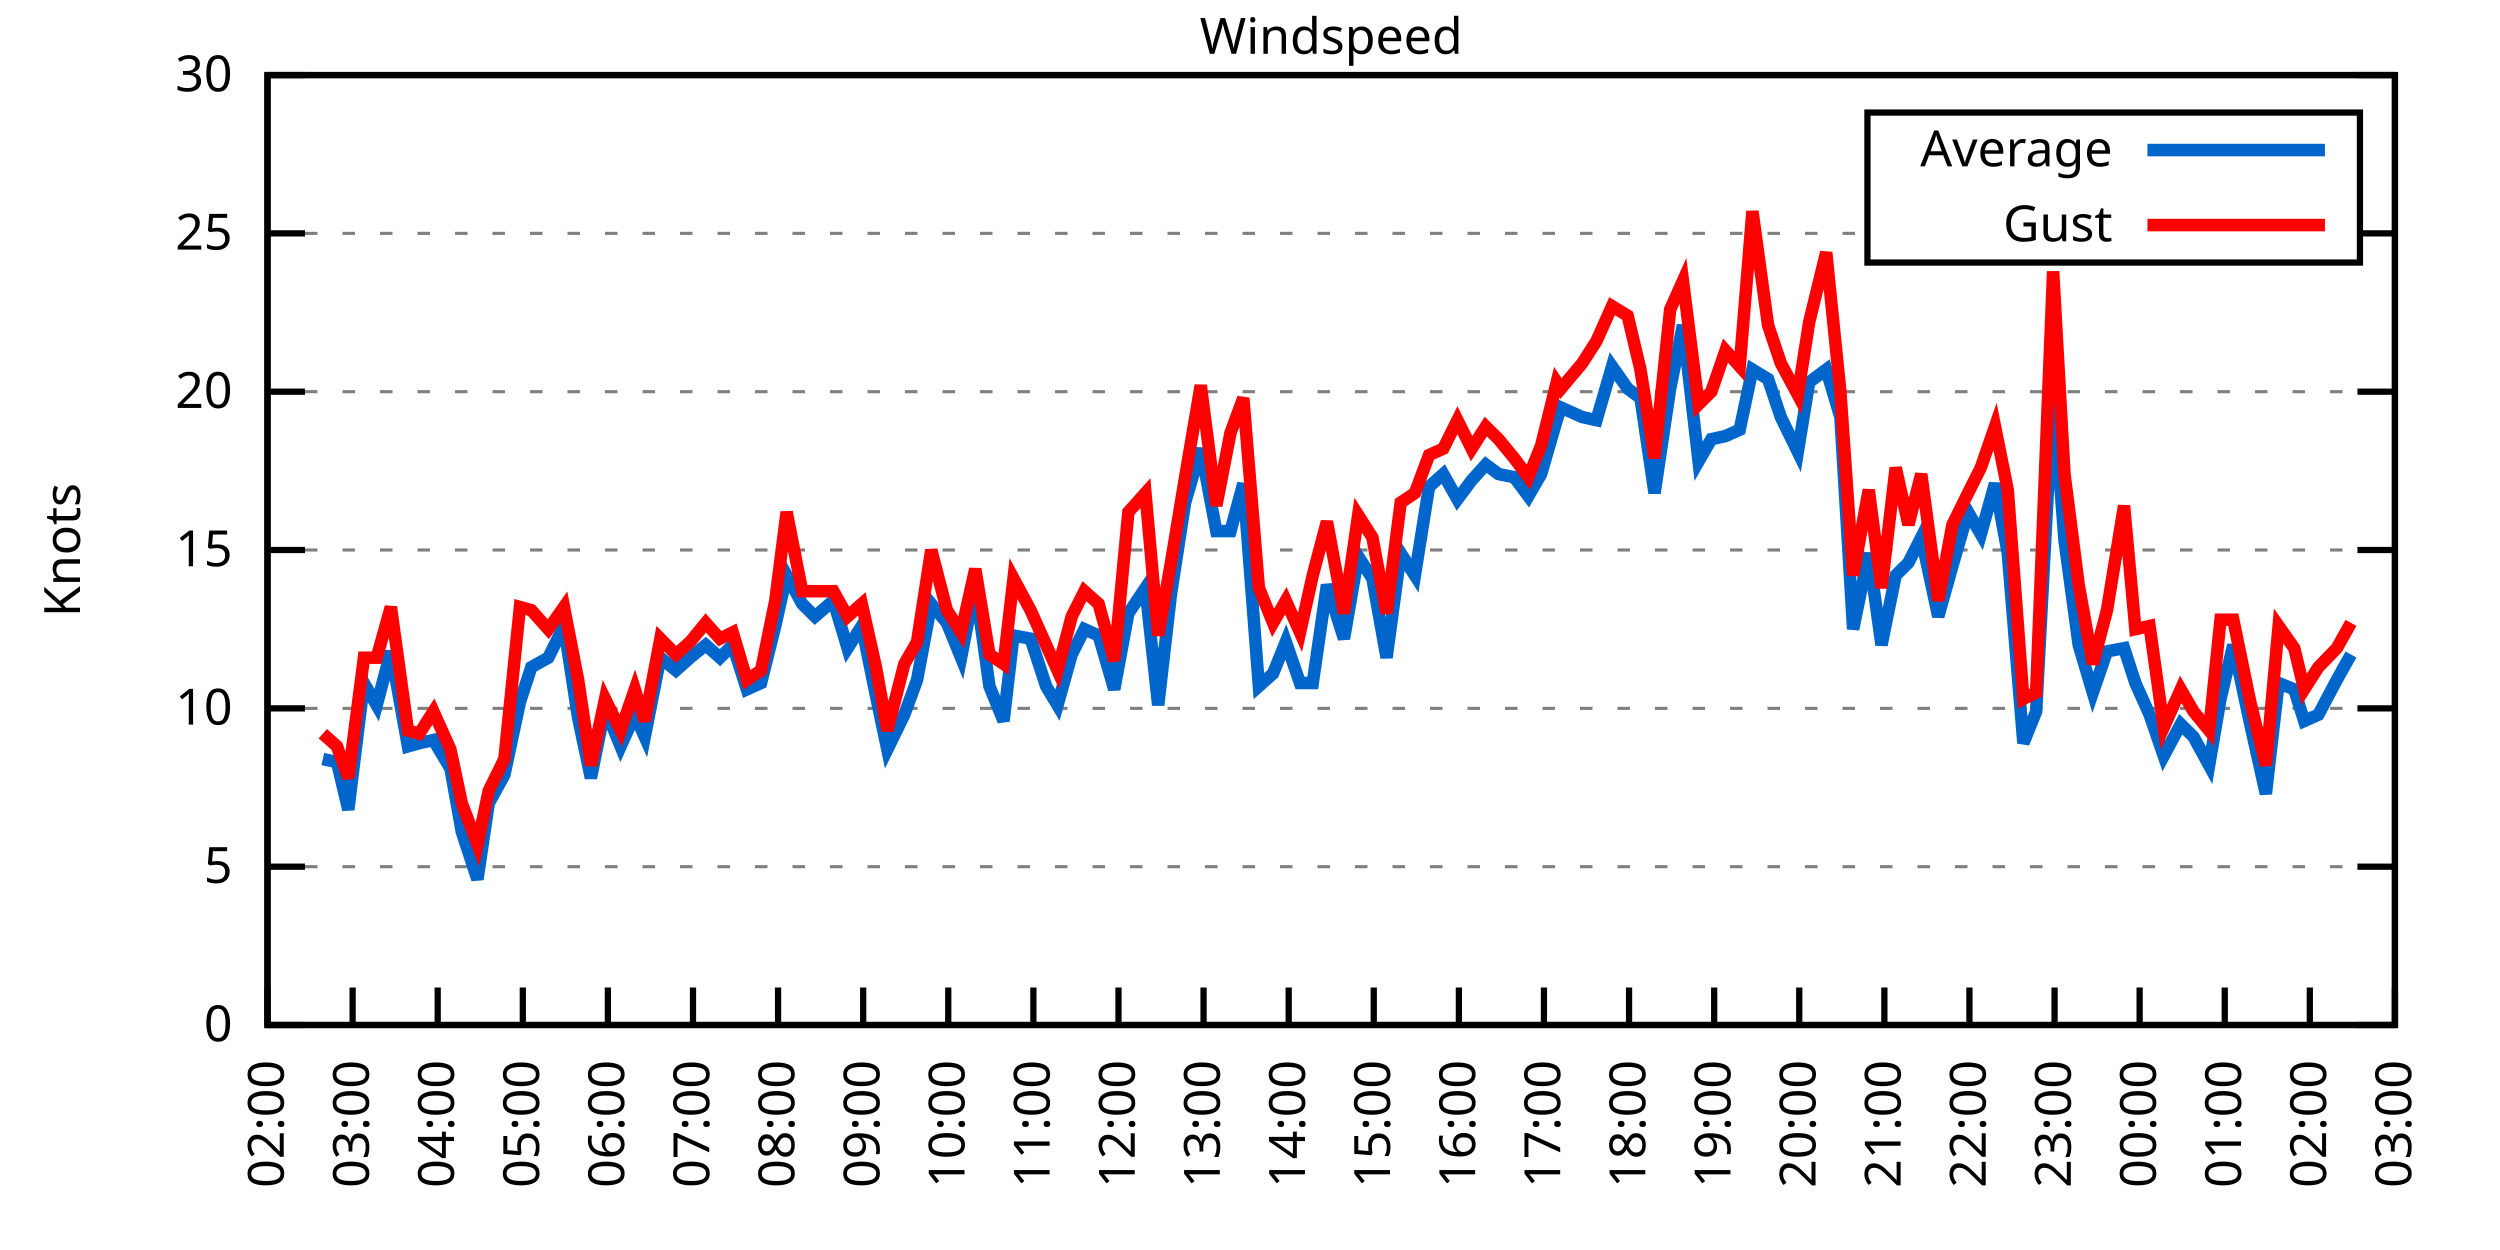
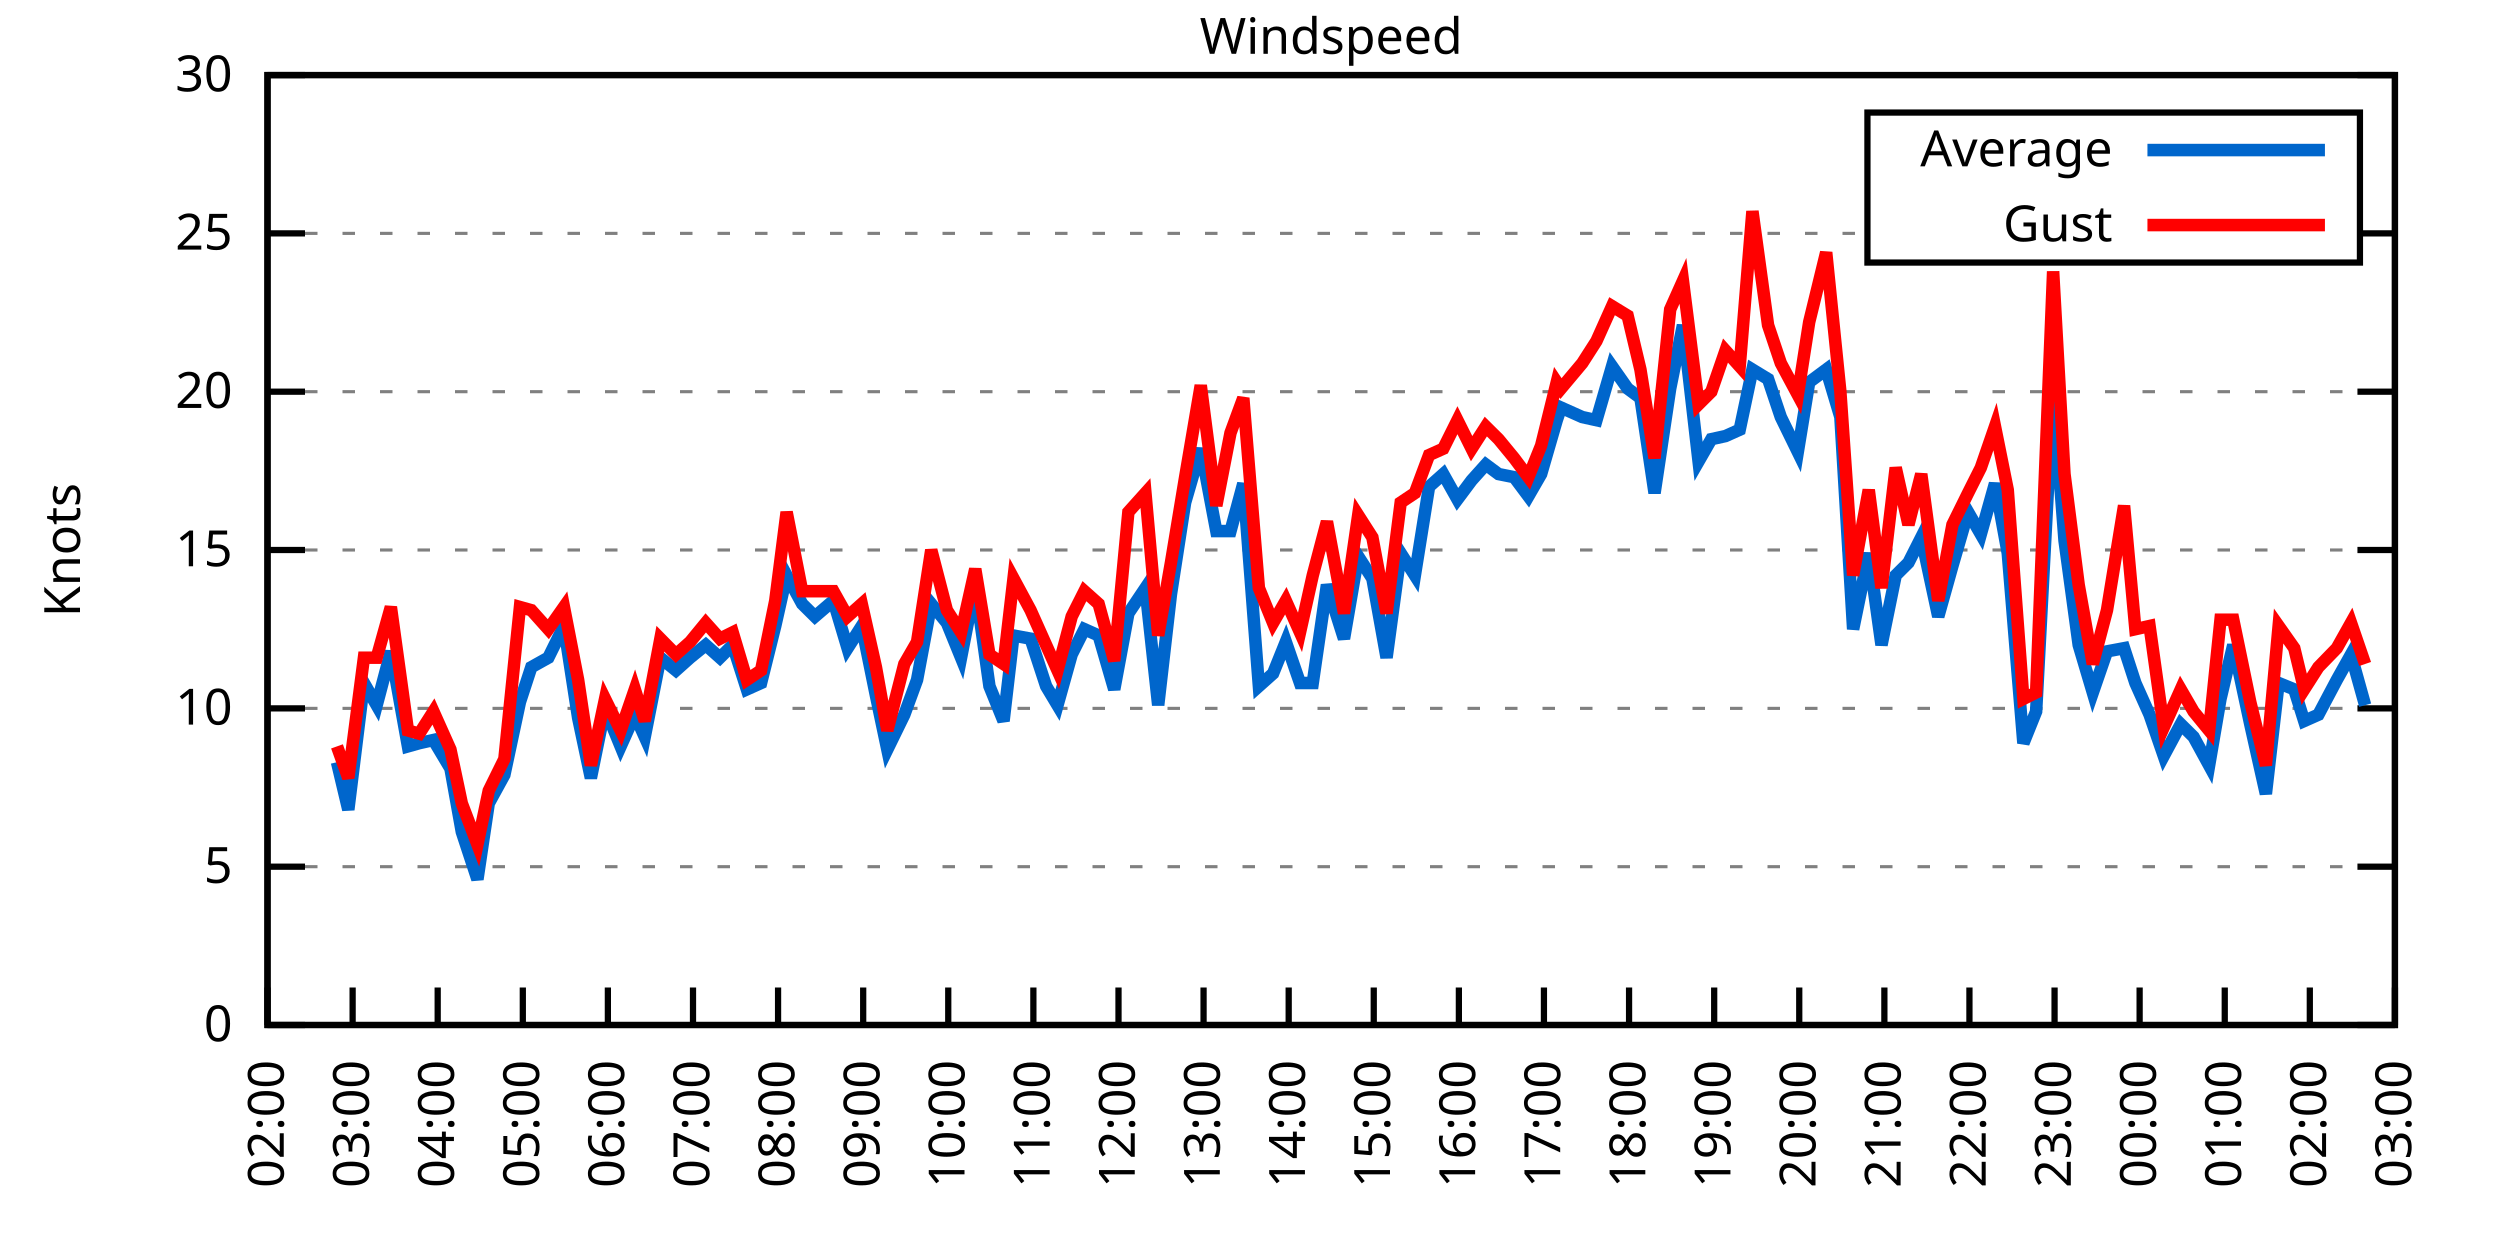
<svg xmlns="http://www.w3.org/2000/svg" xmlns:xlink="http://www.w3.org/1999/xlink" width="400" height="200" viewBox="0 0 400 200">
  <g id="gnuplot_canvas">
    <rect x="0" y="0" width="400" height="200" fill="none" />
    <defs>
      <circle id="gpDot" r="0.5" stroke-width="0.5" stroke="currentColor" />
      <path id="gpPt0" stroke-width="0.333" stroke="currentColor" d="M-1,0 h2 M0,-1 v2" />
      <path id="gpPt1" stroke-width="0.333" stroke="currentColor" d="M-1,-1 L1,1 M1,-1 L-1,1" />
      <path id="gpPt2" stroke-width="0.333" stroke="currentColor" d="M-1,0 L1,0 M0,-1 L0,1 M-1,-1 L1,1 M-1,1 L1,-1" />
      <rect id="gpPt3" stroke-width="0.333" stroke="currentColor" x="-1" y="-1" width="2" height="2" />
      <rect id="gpPt4" stroke-width="0.333" stroke="currentColor" fill="currentColor" x="-1" y="-1" width="2" height="2" />
      <circle id="gpPt5" stroke-width="0.333" stroke="currentColor" cx="0" cy="0" r="1" />
      <use xlink:href="#gpPt5" id="gpPt6" fill="currentColor" stroke="none" />
      <path id="gpPt7" stroke-width="0.333" stroke="currentColor" d="M0,-1.33 L-1.33,0.67 L1.33,0.67 z" />
      <use xlink:href="#gpPt7" id="gpPt8" fill="currentColor" stroke="none" />
      <use xlink:href="#gpPt7" id="gpPt9" stroke="currentColor" transform="rotate(180)" />
      <use xlink:href="#gpPt9" id="gpPt10" fill="currentColor" stroke="none" />
      <use xlink:href="#gpPt3" id="gpPt11" stroke="currentColor" transform="rotate(45)" />
      <use xlink:href="#gpPt11" id="gpPt12" fill="currentColor" stroke="none" />
      <path id="gpPt13" stroke-width="0.333" stroke="currentColor" d="M0,1.330 L1.265,0.411 L0.782,-1.067 L-0.782,-1.076 L-1.265,0.411 z" />
      <use xlink:href="#gpPt13" id="gpPt14" fill="currentColor" stroke="none" />
      <filter id="textbox" filterUnits="objectBoundingBox" x="0" y="0" height="1" width="1">
        <feFlood flood-color="white" flood-opacity="1" result="bgnd" />
        <feComposite in="SourceGraphic" in2="bgnd" operator="atop" />
      </filter>
      <filter id="greybox" filterUnits="objectBoundingBox" x="0" y="0" height="1" width="1">
        <feFlood flood-color="lightgrey" flood-opacity="1" result="grey" />
        <feComposite in="SourceGraphic" in2="grey" operator="atop" />
      </filter>
    </defs>
    <g fill="none" color="white" stroke="currentColor" stroke-width="1.00" stroke-linecap="butt" stroke-linejoin="miter">
</g>
    <g fill="none" color="black" stroke="currentColor" stroke-width="1.00" stroke-linecap="butt" stroke-linejoin="miter">
      <g stroke="none" shape-rendering="crispEdges">
        <polygon fill="rgb(255, 255, 255)" points="42.80,164.00 383.18,164.00 383.18,12.02 42.80,12.02 " />
      </g>
    </g>
    <g fill="none" color="black" stroke="currentColor" stroke-width="1.00" stroke-linecap="butt" stroke-linejoin="miter">
</g>
    <g fill="none" color="black" stroke="black" stroke-width="0.50" stroke-linecap="butt" stroke-linejoin="miter">
</g>
    <g fill="none" color="gray" stroke="currentColor" stroke-width="0.50" stroke-linecap="butt" stroke-linejoin="miter">
      <path stroke="gray" stroke-dasharray="2,4" class="gridline" d="M42.80,164.00 L383.19,164.00  " />
    </g>
    <g fill="none" color="gray" stroke="gray" stroke-width="1.00" stroke-linecap="butt" stroke-linejoin="miter">
</g>
    <g fill="none" color="black" stroke="currentColor" stroke-width="1.00" stroke-linecap="butt" stroke-linejoin="miter">
      <path stroke="black" d="M42.80,164.00 L48.80,164.00 M383.19,164.00 L377.19,164.00  " />
      <g transform="translate(37.20,166.60)" stroke="none" fill="black" font-family="Sans" font-size="8.00" text-anchor="end">
        <text>
          <tspan font-family="Sans"> 0</tspan>
        </text>
      </g>
    </g>
    <g fill="none" color="black" stroke="currentColor" stroke-width="1.00" stroke-linecap="butt" stroke-linejoin="miter">
</g>
    <g fill="none" color="black" stroke="black" stroke-width="0.50" stroke-linecap="butt" stroke-linejoin="miter">
</g>
    <g fill="none" color="gray" stroke="currentColor" stroke-width="0.50" stroke-linecap="butt" stroke-linejoin="miter">
      <path stroke="gray" stroke-dasharray="2,4" class="gridline" d="M42.80,138.67 L383.19,138.67  " />
    </g>
    <g fill="none" color="gray" stroke="gray" stroke-width="1.00" stroke-linecap="butt" stroke-linejoin="miter">
</g>
    <g fill="none" color="black" stroke="currentColor" stroke-width="1.00" stroke-linecap="butt" stroke-linejoin="miter">
      <path stroke="black" d="M42.80,138.67 L48.80,138.67 M383.19,138.67 L377.19,138.67  " />
      <g transform="translate(37.20,141.27)" stroke="none" fill="black" font-family="Sans" font-size="8.00" text-anchor="end">
        <text>
          <tspan font-family="Sans"> 5</tspan>
        </text>
      </g>
    </g>
    <g fill="none" color="black" stroke="currentColor" stroke-width="1.00" stroke-linecap="butt" stroke-linejoin="miter">
</g>
    <g fill="none" color="black" stroke="black" stroke-width="0.50" stroke-linecap="butt" stroke-linejoin="miter">
</g>
    <g fill="none" color="gray" stroke="currentColor" stroke-width="0.50" stroke-linecap="butt" stroke-linejoin="miter">
      <path stroke="gray" stroke-dasharray="2,4" class="gridline" d="M42.80,113.34 L383.19,113.34  " />
    </g>
    <g fill="none" color="gray" stroke="gray" stroke-width="1.00" stroke-linecap="butt" stroke-linejoin="miter">
</g>
    <g fill="none" color="black" stroke="currentColor" stroke-width="1.00" stroke-linecap="butt" stroke-linejoin="miter">
      <path stroke="black" d="M42.80,113.34 L48.80,113.34 M383.19,113.34 L377.19,113.34  " />
      <g transform="translate(37.20,115.94)" stroke="none" fill="black" font-family="Sans" font-size="8.00" text-anchor="end">
        <text>
          <tspan font-family="Sans"> 10</tspan>
        </text>
      </g>
    </g>
    <g fill="none" color="black" stroke="currentColor" stroke-width="1.00" stroke-linecap="butt" stroke-linejoin="miter">
</g>
    <g fill="none" color="black" stroke="black" stroke-width="0.50" stroke-linecap="butt" stroke-linejoin="miter">
</g>
    <g fill="none" color="gray" stroke="currentColor" stroke-width="0.50" stroke-linecap="butt" stroke-linejoin="miter">
      <path stroke="gray" stroke-dasharray="2,4" class="gridline" d="M42.80,88.00 L383.19,88.00  " />
    </g>
    <g fill="none" color="gray" stroke="gray" stroke-width="1.00" stroke-linecap="butt" stroke-linejoin="miter">
</g>
    <g fill="none" color="black" stroke="currentColor" stroke-width="1.00" stroke-linecap="butt" stroke-linejoin="miter">
      <path stroke="black" d="M42.80,88.00 L48.80,88.00 M383.19,88.00 L377.19,88.00  " />
      <g transform="translate(37.20,90.60)" stroke="none" fill="black" font-family="Sans" font-size="8.00" text-anchor="end">
        <text>
          <tspan font-family="Sans"> 15</tspan>
        </text>
      </g>
    </g>
    <g fill="none" color="black" stroke="currentColor" stroke-width="1.00" stroke-linecap="butt" stroke-linejoin="miter">
</g>
    <g fill="none" color="black" stroke="black" stroke-width="0.50" stroke-linecap="butt" stroke-linejoin="miter">
</g>
    <g fill="none" color="gray" stroke="currentColor" stroke-width="0.50" stroke-linecap="butt" stroke-linejoin="miter">
      <path stroke="gray" stroke-dasharray="2,4" class="gridline" d="M42.80,62.67 L383.19,62.67  " />
    </g>
    <g fill="none" color="gray" stroke="gray" stroke-width="1.00" stroke-linecap="butt" stroke-linejoin="miter">
</g>
    <g fill="none" color="black" stroke="currentColor" stroke-width="1.00" stroke-linecap="butt" stroke-linejoin="miter">
      <path stroke="black" d="M42.80,62.67 L48.80,62.67 M383.19,62.67 L377.19,62.67  " />
      <g transform="translate(37.20,65.27)" stroke="none" fill="black" font-family="Sans" font-size="8.00" text-anchor="end">
        <text>
          <tspan font-family="Sans"> 20</tspan>
        </text>
      </g>
    </g>
    <g fill="none" color="black" stroke="currentColor" stroke-width="1.00" stroke-linecap="butt" stroke-linejoin="miter">
</g>
    <g fill="none" color="black" stroke="black" stroke-width="0.50" stroke-linecap="butt" stroke-linejoin="miter">
</g>
    <g fill="none" color="gray" stroke="currentColor" stroke-width="0.50" stroke-linecap="butt" stroke-linejoin="miter">
      <path stroke="gray" stroke-dasharray="2,4" class="gridline" d="M42.80,37.34 L298.79,37.34 M377.59,37.34 L383.19,37.34  " />
    </g>
    <g fill="none" color="gray" stroke="gray" stroke-width="1.00" stroke-linecap="butt" stroke-linejoin="miter">
</g>
    <g fill="none" color="black" stroke="currentColor" stroke-width="1.00" stroke-linecap="butt" stroke-linejoin="miter">
      <path stroke="black" d="M42.80,37.34 L48.80,37.34 M383.19,37.34 L377.19,37.34  " />
      <g transform="translate(37.20,39.94)" stroke="none" fill="black" font-family="Sans" font-size="8.00" text-anchor="end">
        <text>
          <tspan font-family="Sans"> 25</tspan>
        </text>
      </g>
    </g>
    <g fill="none" color="black" stroke="currentColor" stroke-width="1.00" stroke-linecap="butt" stroke-linejoin="miter">
</g>
    <g fill="none" color="black" stroke="black" stroke-width="0.50" stroke-linecap="butt" stroke-linejoin="miter">
</g>
    <g fill="none" color="gray" stroke="currentColor" stroke-width="0.50" stroke-linecap="butt" stroke-linejoin="miter">
      <path stroke="gray" stroke-dasharray="2,4" class="gridline" d="M42.80,12.01 L383.19,12.01  " />
    </g>
    <g fill="none" color="gray" stroke="gray" stroke-width="1.00" stroke-linecap="butt" stroke-linejoin="miter">
</g>
    <g fill="none" color="black" stroke="currentColor" stroke-width="1.00" stroke-linecap="butt" stroke-linejoin="miter">
      <path stroke="black" d="M42.80,12.01 L48.80,12.01 M383.19,12.01 L377.19,12.01  " />
      <g transform="translate(37.20,14.61)" stroke="none" fill="black" font-family="Sans" font-size="8.00" text-anchor="end">
        <text>
          <tspan font-family="Sans"> 30</tspan>
        </text>
      </g>
    </g>
    <g fill="none" color="black" stroke="currentColor" stroke-width="1.00" stroke-linecap="butt" stroke-linejoin="miter">
      <path stroke="black" d="M42.80,164.00 L42.80,158.00  " />
      <g transform="translate(45.40,169.60) rotate(270.00)" stroke="none" fill="black" font-family="Sans" font-size="8.00" text-anchor="end">
        <text>
          <tspan font-family="Sans">02:00</tspan>
        </text>
      </g>
    </g>
    <g fill="none" color="black" stroke="currentColor" stroke-width="1.00" stroke-linecap="butt" stroke-linejoin="miter">
      <path stroke="black" d="M56.42,164.00 L56.42,158.00  " />
      <g transform="translate(59.02,169.60) rotate(270.00)" stroke="none" fill="black" font-family="Sans" font-size="8.00" text-anchor="end">
        <text>
          <tspan font-family="Sans">03:00</tspan>
        </text>
      </g>
    </g>
    <g fill="none" color="black" stroke="currentColor" stroke-width="1.00" stroke-linecap="butt" stroke-linejoin="miter">
      <path stroke="black" d="M70.03,164.00 L70.03,158.00  " />
      <g transform="translate(72.63,169.60) rotate(270.00)" stroke="none" fill="black" font-family="Sans" font-size="8.00" text-anchor="end">
        <text>
          <tspan font-family="Sans">04:00</tspan>
        </text>
      </g>
    </g>
    <g fill="none" color="black" stroke="currentColor" stroke-width="1.00" stroke-linecap="butt" stroke-linejoin="miter">
      <path stroke="black" d="M83.65,164.00 L83.65,158.00  " />
      <g transform="translate(86.25,169.60) rotate(270.00)" stroke="none" fill="black" font-family="Sans" font-size="8.00" text-anchor="end">
        <text>
          <tspan font-family="Sans">05:00</tspan>
        </text>
      </g>
    </g>
    <g fill="none" color="black" stroke="currentColor" stroke-width="1.00" stroke-linecap="butt" stroke-linejoin="miter">
      <path stroke="black" d="M97.26,164.00 L97.26,158.00  " />
      <g transform="translate(99.86,169.60) rotate(270.00)" stroke="none" fill="black" font-family="Sans" font-size="8.00" text-anchor="end">
        <text>
          <tspan font-family="Sans">06:00</tspan>
        </text>
      </g>
    </g>
    <g fill="none" color="black" stroke="currentColor" stroke-width="1.00" stroke-linecap="butt" stroke-linejoin="miter">
      <path stroke="black" d="M110.88,164.00 L110.88,158.00  " />
      <g transform="translate(113.48,169.60) rotate(270.00)" stroke="none" fill="black" font-family="Sans" font-size="8.00" text-anchor="end">
        <text>
          <tspan font-family="Sans">07:00</tspan>
        </text>
      </g>
    </g>
    <g fill="none" color="black" stroke="currentColor" stroke-width="1.00" stroke-linecap="butt" stroke-linejoin="miter">
      <path stroke="black" d="M124.49,164.00 L124.49,158.00  " />
      <g transform="translate(127.09,169.60) rotate(270.00)" stroke="none" fill="black" font-family="Sans" font-size="8.00" text-anchor="end">
        <text>
          <tspan font-family="Sans">08:00</tspan>
        </text>
      </g>
    </g>
    <g fill="none" color="black" stroke="currentColor" stroke-width="1.00" stroke-linecap="butt" stroke-linejoin="miter">
      <path stroke="black" d="M138.11,164.00 L138.11,158.00  " />
      <g transform="translate(140.71,169.60) rotate(270.00)" stroke="none" fill="black" font-family="Sans" font-size="8.00" text-anchor="end">
        <text>
          <tspan font-family="Sans">09:00</tspan>
        </text>
      </g>
    </g>
    <g fill="none" color="black" stroke="currentColor" stroke-width="1.00" stroke-linecap="butt" stroke-linejoin="miter">
      <path stroke="black" d="M151.72,164.00 L151.72,158.00  " />
      <g transform="translate(154.32,169.60) rotate(270.00)" stroke="none" fill="black" font-family="Sans" font-size="8.00" text-anchor="end">
        <text>
          <tspan font-family="Sans">10:00</tspan>
        </text>
      </g>
    </g>
    <g fill="none" color="black" stroke="currentColor" stroke-width="1.00" stroke-linecap="butt" stroke-linejoin="miter">
      <path stroke="black" d="M165.34,164.00 L165.34,158.00  " />
      <g transform="translate(167.94,169.60) rotate(270.00)" stroke="none" fill="black" font-family="Sans" font-size="8.00" text-anchor="end">
        <text>
          <tspan font-family="Sans">11:00</tspan>
        </text>
      </g>
    </g>
    <g fill="none" color="black" stroke="currentColor" stroke-width="1.00" stroke-linecap="butt" stroke-linejoin="miter">
      <path stroke="black" d="M178.96,164.00 L178.96,158.00  " />
      <g transform="translate(181.56,169.60) rotate(270.00)" stroke="none" fill="black" font-family="Sans" font-size="8.00" text-anchor="end">
        <text>
          <tspan font-family="Sans">12:00</tspan>
        </text>
      </g>
    </g>
    <g fill="none" color="black" stroke="currentColor" stroke-width="1.00" stroke-linecap="butt" stroke-linejoin="miter">
      <path stroke="black" d="M192.57,164.00 L192.57,158.00  " />
      <g transform="translate(195.17,169.60) rotate(270.00)" stroke="none" fill="black" font-family="Sans" font-size="8.00" text-anchor="end">
        <text>
          <tspan font-family="Sans">13:00</tspan>
        </text>
      </g>
    </g>
    <g fill="none" color="black" stroke="currentColor" stroke-width="1.00" stroke-linecap="butt" stroke-linejoin="miter">
      <path stroke="black" d="M206.19,164.00 L206.19,158.00  " />
      <g transform="translate(208.79,169.60) rotate(270.00)" stroke="none" fill="black" font-family="Sans" font-size="8.00" text-anchor="end">
        <text>
          <tspan font-family="Sans">14:00</tspan>
        </text>
      </g>
    </g>
    <g fill="none" color="black" stroke="currentColor" stroke-width="1.00" stroke-linecap="butt" stroke-linejoin="miter">
      <path stroke="black" d="M219.80,164.00 L219.80,158.00  " />
      <g transform="translate(222.40,169.60) rotate(270.00)" stroke="none" fill="black" font-family="Sans" font-size="8.00" text-anchor="end">
        <text>
          <tspan font-family="Sans">15:00</tspan>
        </text>
      </g>
    </g>
    <g fill="none" color="black" stroke="currentColor" stroke-width="1.00" stroke-linecap="butt" stroke-linejoin="miter">
      <path stroke="black" d="M233.42,164.00 L233.42,158.00  " />
      <g transform="translate(236.02,169.60) rotate(270.00)" stroke="none" fill="black" font-family="Sans" font-size="8.00" text-anchor="end">
        <text>
          <tspan font-family="Sans">16:00</tspan>
        </text>
      </g>
    </g>
    <g fill="none" color="black" stroke="currentColor" stroke-width="1.00" stroke-linecap="butt" stroke-linejoin="miter">
      <path stroke="black" d="M247.03,164.00 L247.03,158.00  " />
      <g transform="translate(249.63,169.60) rotate(270.00)" stroke="none" fill="black" font-family="Sans" font-size="8.00" text-anchor="end">
        <text>
          <tspan font-family="Sans">17:00</tspan>
        </text>
      </g>
    </g>
    <g fill="none" color="black" stroke="currentColor" stroke-width="1.00" stroke-linecap="butt" stroke-linejoin="miter">
      <path stroke="black" d="M260.65,164.00 L260.65,158.00  " />
      <g transform="translate(263.25,169.60) rotate(270.00)" stroke="none" fill="black" font-family="Sans" font-size="8.00" text-anchor="end">
        <text>
          <tspan font-family="Sans">18:00</tspan>
        </text>
      </g>
    </g>
    <g fill="none" color="black" stroke="currentColor" stroke-width="1.00" stroke-linecap="butt" stroke-linejoin="miter">
      <path stroke="black" d="M274.27,164.00 L274.27,158.00  " />
      <g transform="translate(276.87,169.60) rotate(270.00)" stroke="none" fill="black" font-family="Sans" font-size="8.00" text-anchor="end">
        <text>
          <tspan font-family="Sans">19:00</tspan>
        </text>
      </g>
    </g>
    <g fill="none" color="black" stroke="currentColor" stroke-width="1.00" stroke-linecap="butt" stroke-linejoin="miter">
      <path stroke="black" d="M287.88,164.00 L287.88,158.00  " />
      <g transform="translate(290.48,169.60) rotate(270.00)" stroke="none" fill="black" font-family="Sans" font-size="8.00" text-anchor="end">
        <text>
          <tspan font-family="Sans">20:00</tspan>
        </text>
      </g>
    </g>
    <g fill="none" color="black" stroke="currentColor" stroke-width="1.00" stroke-linecap="butt" stroke-linejoin="miter">
      <path stroke="black" d="M301.50,164.00 L301.50,158.00  " />
      <g transform="translate(304.10,169.60) rotate(270.00)" stroke="none" fill="black" font-family="Sans" font-size="8.00" text-anchor="end">
        <text>
          <tspan font-family="Sans">21:00</tspan>
        </text>
      </g>
    </g>
    <g fill="none" color="black" stroke="currentColor" stroke-width="1.00" stroke-linecap="butt" stroke-linejoin="miter">
      <path stroke="black" d="M315.11,164.00 L315.11,158.00  " />
      <g transform="translate(317.71,169.60) rotate(270.00)" stroke="none" fill="black" font-family="Sans" font-size="8.00" text-anchor="end">
        <text>
          <tspan font-family="Sans">22:00</tspan>
        </text>
      </g>
    </g>
    <g fill="none" color="black" stroke="currentColor" stroke-width="1.00" stroke-linecap="butt" stroke-linejoin="miter">
      <path stroke="black" d="M328.73,164.00 L328.73,158.00  " />
      <g transform="translate(331.33,169.60) rotate(270.00)" stroke="none" fill="black" font-family="Sans" font-size="8.00" text-anchor="end">
        <text>
          <tspan font-family="Sans">23:00</tspan>
        </text>
      </g>
    </g>
    <g fill="none" color="black" stroke="currentColor" stroke-width="1.00" stroke-linecap="butt" stroke-linejoin="miter">
      <path stroke="black" d="M342.34,164.00 L342.34,158.00  " />
      <g transform="translate(344.94,169.60) rotate(270.00)" stroke="none" fill="black" font-family="Sans" font-size="8.00" text-anchor="end">
        <text>
          <tspan font-family="Sans">00:00</tspan>
        </text>
      </g>
    </g>
    <g fill="none" color="black" stroke="currentColor" stroke-width="1.00" stroke-linecap="butt" stroke-linejoin="miter">
      <path stroke="black" d="M355.96,164.00 L355.96,158.00  " />
      <g transform="translate(358.56,169.60) rotate(270.00)" stroke="none" fill="black" font-family="Sans" font-size="8.00" text-anchor="end">
        <text>
          <tspan font-family="Sans">01:00</tspan>
        </text>
      </g>
    </g>
    <g fill="none" color="black" stroke="currentColor" stroke-width="1.00" stroke-linecap="butt" stroke-linejoin="miter">
      <path stroke="black" d="M369.57,164.00 L369.57,158.00  " />
      <g transform="translate(372.17,169.60) rotate(270.00)" stroke="none" fill="black" font-family="Sans" font-size="8.00" text-anchor="end">
        <text>
          <tspan font-family="Sans">02:00</tspan>
        </text>
      </g>
    </g>
    <g fill="none" color="black" stroke="currentColor" stroke-width="1.00" stroke-linecap="butt" stroke-linejoin="miter">
      <path stroke="black" d="M383.19,164.00 L383.19,158.00  " />
      <g transform="translate(385.79,169.60) rotate(270.00)" stroke="none" fill="black" font-family="Sans" font-size="8.00" text-anchor="end">
        <text>
          <tspan font-family="Sans">03:00</tspan>
        </text>
      </g>
    </g>
    <g fill="none" color="black" stroke="currentColor" stroke-width="1.00" stroke-linecap="butt" stroke-linejoin="miter">
</g>
    <g fill="none" color="black" stroke="currentColor" stroke-width="1.00" stroke-linecap="butt" stroke-linejoin="miter">
      <path stroke="black" d="M42.80,12.01 L42.80,164.00 L383.19,164.00 L383.19,12.01 L42.80,12.01 Z  " />
    </g>
    <g fill="none" color="black" stroke="currentColor" stroke-width="1.00" stroke-linecap="butt" stroke-linejoin="miter">
</g>
    <g fill="none" color="black" stroke="currentColor" stroke-width="1.00" stroke-linecap="butt" stroke-linejoin="miter">
      <path stroke="black" d="M298.79,42.01 L298.79,18.01 L377.59,18.01 L377.59,42.01 L298.79,42.01 Z  " />
    </g>
    <g id="Windspeed_plot_1">
      <g fill="none" color="white" stroke="black" stroke-width="2.00" stroke-linecap="butt" stroke-linejoin="miter">
</g>
      <g fill="none" color="black" stroke="currentColor" stroke-width="2.00" stroke-linecap="butt" stroke-linejoin="miter">
        <g transform="translate(337.99,26.61)" stroke="none" fill="black" font-family="Sans" font-size="8.00" text-anchor="end">
          <text>
            <tspan font-family="Sans">Average</tspan>
          </text>
        </g>
      </g>
      <g fill="none" color="black" stroke="currentColor" stroke-width="2.00" stroke-linecap="butt" stroke-linejoin="miter">
-         <path stroke="rgb(  0, 102, 204)" d="M343.59,24.01 L371.99,24.01 M51.65,121.44 L53.92,121.95 L55.73,129.55 L58.23,109.28 L60.27,112.83 L62.54,104.22   L65.27,119.42 L67.08,118.91 L69.35,118.40 L72.07,122.96 L73.89,133.10 L76.39,140.69 L78.20,128.54 L80.70,123.98   L83.19,112.32 L85.01,106.75 L87.73,105.23 L90.23,100.16 L92.50,114.86 L94.54,124.48 L96.81,113.34 L99.30,119.42   L101.57,114.35 L103.16,117.90 L105.66,105.23 L108.15,107.26 L110.42,105.23 L112.92,103.20 L115.19,105.23 L117.23,103.20   L119.50,110.30 L121.77,109.28 L124.04,100.16 L125.86,92.06 L128.35,96.62 L130.39,98.64 L133.34,96.11 L135.61,103.71   L137.88,100.16 L140.15,111.31 L141.97,119.92 L144.69,114.35 L146.73,108.78 L149.00,96.62 L151.50,99.66 L153.77,105.23   L156.04,93.58 L158.31,109.79 L160.57,115.36 L162.16,101.68 L164.89,102.19 L167.38,109.79 L169.20,112.83 L171.47,104.72   L173.51,100.67 L175.78,101.68 L178.28,110.30 L180.54,98.14 L183.27,94.08 L185.31,112.83 L187.35,95.10 L189.62,80.41   L192.12,71.79 L194.61,84.97 L196.88,84.97 L198.93,77.37 L201.42,109.79 L203.69,107.76 L205.73,102.70 L208.00,109.28   L210.04,109.28 L212.31,93.58 L215.04,102.19 L217.31,89.02 L219.58,92.56 L221.85,105.23 L224.11,88.51 L226.38,92.06   L228.65,77.87 L230.92,75.85 L233.19,79.90 L235.46,76.86 L237.73,74.33 L239.77,75.85 L242.27,76.35 L244.54,79.39   L246.58,75.85 L249.08,67.23 L249.76,65.21 L253.16,66.73 L255.43,67.23 L257.93,58.62 L260.42,62.17 L262.47,63.69   L264.73,78.89 L267.23,62.17 L269.27,52.03 L271.77,73.82 L273.81,70.27 L276.08,69.77 L278.35,68.75 L280.39,59.13   L282.89,60.65 L284.93,66.73 L287.65,72.30 L289.47,61.15 L292.19,59.13 L294.46,66.73 L296.50,100.67 L299.00,88.51   L301.04,103.20 L303.31,92.06 L305.35,90.03 L307.40,85.98 L310.12,98.64 L312.39,90.54 L314.89,81.93 L316.93,85.47   L319.20,77.37 L321.24,88.51 L323.74,118.91 L325.78,113.84 L328.50,62.67 L330.32,86.49 L332.59,103.20 L334.85,110.80   L337.12,104.22 L339.85,103.71 L341.66,109.28 L343.93,114.35 L346.20,120.94 L348.92,115.87 L350.97,117.90 L353.46,122.46   L355.28,111.82 L357.32,103.20 L360.04,115.87 L362.54,127.02 L364.58,109.28 L367.08,110.30 L368.67,115.36 L370.94,114.35   L373.89,108.78 L376.16,104.72  " />
+         <path stroke="rgb(  0, 102, 204)" d="M343.59,24.01 L371.99,24.01 M53.92,121.95 L55.73,129.55 L58.23,109.28 L60.27,112.83 L62.54,104.22 L65.27,119.42   L67.08,118.91 L69.35,118.40 L72.07,122.96 L73.89,133.10 L76.39,140.69 L78.20,128.54 L80.70,123.98 L83.19,112.32   L85.01,106.75 L87.73,105.23 L90.23,100.16 L92.50,114.86 L94.54,124.48 L96.81,113.34 L99.30,119.42 L101.57,114.35   L103.16,117.90 L105.66,105.23 L108.15,107.26 L110.42,105.23 L112.92,103.20 L115.19,105.23 L117.23,103.20 L119.50,110.30   L121.77,109.28 L124.04,100.16 L125.86,92.06 L128.35,96.62 L130.39,98.64 L133.34,96.11 L135.61,103.71 L137.88,100.16   L140.15,111.31 L141.97,119.92 L144.69,114.35 L146.73,108.78 L149.00,96.62 L151.50,99.66 L153.77,105.23 L156.04,93.58   L158.31,109.79 L160.57,115.36 L162.16,101.68 L164.89,102.19 L167.38,109.79 L169.20,112.83 L171.47,104.72 L173.51,100.67   L175.78,101.68 L178.28,110.30 L180.54,98.14 L183.27,94.08 L185.31,112.83 L187.35,95.10 L189.62,80.41 L192.12,71.79   L194.61,84.97 L196.88,84.97 L198.93,77.37 L201.42,109.79 L203.69,107.76 L205.73,102.70 L208.00,109.28 L210.04,109.28   L212.31,93.58 L215.04,102.19 L217.31,89.02 L219.58,92.56 L221.85,105.23 L224.11,88.51 L226.38,92.06 L228.65,77.87   L230.92,75.85 L233.19,79.90 L235.46,76.86 L237.73,74.33 L239.77,75.85 L242.27,76.35 L244.54,79.39 L246.58,75.85   L249.08,67.23 L249.76,65.21 L253.16,66.73 L255.43,67.23 L257.93,58.62 L260.42,62.17 L262.47,63.69 L264.73,78.89   L267.23,62.17 L269.27,52.03 L271.77,73.82 L273.81,70.27 L276.08,69.77 L278.35,68.75 L280.39,59.13 L282.89,60.65   L284.93,66.73 L287.65,72.30 L289.47,61.15 L292.19,59.13 L294.46,66.73 L296.50,100.67 L299.00,88.51 L301.04,103.20   L303.31,92.06 L305.35,90.03 L307.40,85.98 L310.12,98.64 L312.39,90.54 L314.89,81.93 L316.93,85.47 L319.20,77.37   L321.24,88.51 L323.74,118.91 L325.78,113.84 L328.50,62.67 L330.32,86.49 L332.59,103.20 L334.85,110.80 L337.12,104.22   L339.85,103.71 L341.66,109.28 L343.93,114.35 L346.20,120.94 L348.92,115.87 L350.97,117.90 L353.46,122.46 L355.28,111.82   L357.32,103.20 L360.04,115.87 L362.54,127.02 L364.58,109.28 L367.08,110.30 L368.67,115.36 L370.94,114.35 L373.89,108.78   L376.16,104.72 L378.42,112.83  " />
      </g>
    </g>
    <g id="Windspeed_plot_2">
      <g fill="none" color="black" stroke="currentColor" stroke-width="2.00" stroke-linecap="butt" stroke-linejoin="miter">
        <g transform="translate(337.99,38.61)" stroke="none" fill="black" font-family="Sans" font-size="8.00" text-anchor="end">
          <text>
            <tspan font-family="Sans">Gust</tspan>
          </text>
        </g>
      </g>
      <g fill="none" color="black" stroke="currentColor" stroke-width="2.00" stroke-linecap="butt" stroke-linejoin="miter">
-         <path stroke="rgb(255,   0,   0)" d="M343.59,36.01 L371.99,36.01 M51.65,117.39 L53.92,119.42 L55.73,124.48 L58.23,105.23 L60.27,105.23 L62.54,97.12   L65.27,116.88 L67.08,117.39 L69.35,113.84 L72.07,119.92 L73.89,128.54 L76.39,135.12 L78.20,126.51 L80.70,121.44   L83.19,97.12 L85.01,97.63 L87.73,100.67 L90.23,97.12 L92.50,108.78 L94.54,122.46 L96.81,111.82 L99.30,116.88   L101.57,110.30 L103.16,115.36 L105.66,102.19 L108.15,104.72 L110.42,102.70 L112.92,99.66 L115.19,102.19 L117.23,101.18   L119.50,108.78 L121.77,107.26 L124.04,96.11 L125.86,81.93 L128.35,94.59 L130.39,94.59 L133.34,94.59 L135.61,98.64   L137.88,96.62 L140.15,106.75 L141.97,116.88 L144.69,106.24 L146.73,102.70 L149.00,88.00 L151.50,97.63 L153.77,101.18   L156.04,91.04 L158.31,104.72 L160.57,106.24 L162.16,92.56 L164.89,97.63 L167.38,103.20 L169.20,107.26 L171.47,98.64   L173.51,94.59 L175.78,96.62 L178.28,105.74 L180.54,81.93 L183.27,78.89 L185.31,101.68 L187.35,90.03 L189.62,76.35   L192.12,61.66 L194.61,80.91 L196.88,69.26 L198.93,63.69 L201.42,94.08 L203.69,99.66 L205.73,96.11 L208.00,101.18   L210.04,92.06 L212.31,83.45 L215.04,98.14 L217.31,82.43 L219.58,85.98 L221.85,98.14 L224.11,80.41 L226.38,78.89   L228.65,72.81 L230.92,71.79 L233.19,67.23 L235.46,71.79 L237.73,68.25 L239.77,70.27 L242.27,73.31 L244.54,76.35   L246.58,71.29 L249.08,61.15 L249.76,62.17 L253.16,58.11 L255.43,54.57 L257.93,48.99 L260.42,50.51 L262.47,59.13   L264.73,73.31 L267.23,49.50 L269.27,44.94 L271.77,64.70 L273.81,62.67 L276.08,56.09 L278.35,58.62 L280.39,33.80   L282.89,52.03 L284.93,58.11 L287.65,63.18 L289.47,51.53 L292.19,40.38 L294.46,62.67 L296.50,92.06 L299.00,78.38   L301.04,94.08 L303.31,74.83 L305.35,83.95 L307.40,75.85 L310.12,96.11 L312.39,83.95 L314.89,78.89 L316.93,74.83   L319.20,68.25 L321.24,78.38 L323.74,111.82 L325.78,110.80 L328.50,43.42 L330.32,75.85 L332.59,93.58 L334.85,106.24   L337.12,97.63 L339.85,80.91 L341.66,100.67 L343.93,100.16 L346.20,116.38 L348.92,110.30 L350.97,113.84 L353.46,116.88   L355.28,99.15 L357.32,99.15 L360.04,112.32 L362.54,122.46 L364.58,100.16 L367.08,103.71 L368.67,110.30 L370.94,106.75   L373.89,103.71 L376.16,99.66  " />
+         <path stroke="rgb(255,   0,   0)" d="M343.59,36.01 L371.99,36.01 M53.92,119.42 L55.73,124.48 L58.23,105.23 L60.27,105.23 L62.54,97.12 L65.27,116.88   L67.08,117.39 L69.35,113.84 L72.07,119.92 L73.89,128.54 L76.39,135.12 L78.20,126.51 L80.70,121.44 L83.19,97.12   L85.01,97.63 L87.73,100.67 L90.23,97.12 L92.50,108.78 L94.54,122.46 L96.81,111.82 L99.30,116.88 L101.57,110.30   L103.16,115.36 L105.66,102.19 L108.15,104.72 L110.42,102.70 L112.92,99.66 L115.19,102.19 L117.23,101.18 L119.50,108.78   L121.77,107.26 L124.04,96.11 L125.86,81.93 L128.35,94.59 L130.39,94.59 L133.34,94.59 L135.61,98.64 L137.88,96.62   L140.15,106.75 L141.97,116.88 L144.69,106.24 L146.73,102.70 L149.00,88.00 L151.50,97.63 L153.77,101.18 L156.04,91.04   L158.31,104.72 L160.57,106.24 L162.16,92.56 L164.89,97.63 L167.38,103.20 L169.20,107.26 L171.47,98.64 L173.51,94.59   L175.78,96.62 L178.28,105.74 L180.54,81.93 L183.27,78.89 L185.31,101.68 L187.35,90.03 L189.62,76.35 L192.12,61.66   L194.61,80.91 L196.88,69.26 L198.93,63.69 L201.42,94.08 L203.69,99.66 L205.73,96.11 L208.00,101.18 L210.04,92.06   L212.31,83.45 L215.04,98.14 L217.31,82.43 L219.58,85.98 L221.85,98.14 L224.11,80.41 L226.38,78.89 L228.65,72.81   L230.92,71.79 L233.19,67.23 L235.46,71.79 L237.73,68.25 L239.77,70.27 L242.27,73.31 L244.54,76.35 L246.58,71.29   L249.08,61.15 L249.76,62.17 L253.16,58.11 L255.43,54.57 L257.93,48.99 L260.42,50.51 L262.47,59.13 L264.73,73.31   L267.23,49.50 L269.27,44.94 L271.77,64.70 L273.81,62.67 L276.08,56.09 L278.35,58.62 L280.39,33.80 L282.89,52.03   L284.93,58.11 L287.65,63.18 L289.47,51.53 L292.19,40.38 L294.46,62.67 L296.50,92.06 L299.00,78.38 L301.04,94.08   L303.31,74.83 L305.35,83.95 L307.40,75.85 L310.12,96.11 L312.39,83.95 L314.89,78.89 L316.93,74.83 L319.20,68.25   L321.24,78.38 L323.74,111.82 L325.78,110.80 L328.50,43.42 L330.32,75.85 L332.59,93.58 L334.85,106.24 L337.12,97.63   L339.85,80.91 L341.66,100.67 L343.93,100.16 L346.20,116.38 L348.92,110.30 L350.97,113.84 L353.46,116.88 L355.28,99.15   L357.32,99.15 L360.04,112.32 L362.54,122.46 L364.58,100.16 L367.08,103.71 L368.67,110.30 L370.94,106.75 L373.89,103.71   L376.16,99.66 L378.42,106.24  " />
      </g>
    </g>
    <g fill="none" color="black" stroke="currentColor" stroke-width="2.00" stroke-linecap="butt" stroke-linejoin="miter">
</g>
    <g fill="none" color="black" stroke="black" stroke-width="1.00" stroke-linecap="butt" stroke-linejoin="miter">
</g>
    <g fill="none" color="black" stroke="currentColor" stroke-width="1.00" stroke-linecap="butt" stroke-linejoin="miter">
      <path stroke="black" d="M42.80,12.01 L42.80,164.00 L383.19,164.00 L383.19,12.01 L42.80,12.01 Z  " />
      <g transform="translate(12.80,88.01) rotate(270.00)" stroke="none" fill="black" font-family="Sans" font-size="8.00" text-anchor="middle">
        <text>
          <tspan font-family="Sans">Knots</tspan>
        </text>
      </g>
    </g>
    <g fill="none" color="black" stroke="currentColor" stroke-width="1.00" stroke-linecap="butt" stroke-linejoin="miter">
</g>
    <g fill="none" color="black" stroke="currentColor" stroke-width="1.00" stroke-linecap="butt" stroke-linejoin="miter">
      <g transform="translate(212.99,8.61)" stroke="none" fill="black" font-family="Sans" font-size="8.00" text-anchor="middle">
        <text>
          <tspan font-family="Sans">Windspeed</tspan>
        </text>
      </g>
    </g>
    <g fill="none" color="black" stroke="currentColor" stroke-width="1.00" stroke-linecap="butt" stroke-linejoin="miter">
</g>
  </g>
</svg>
